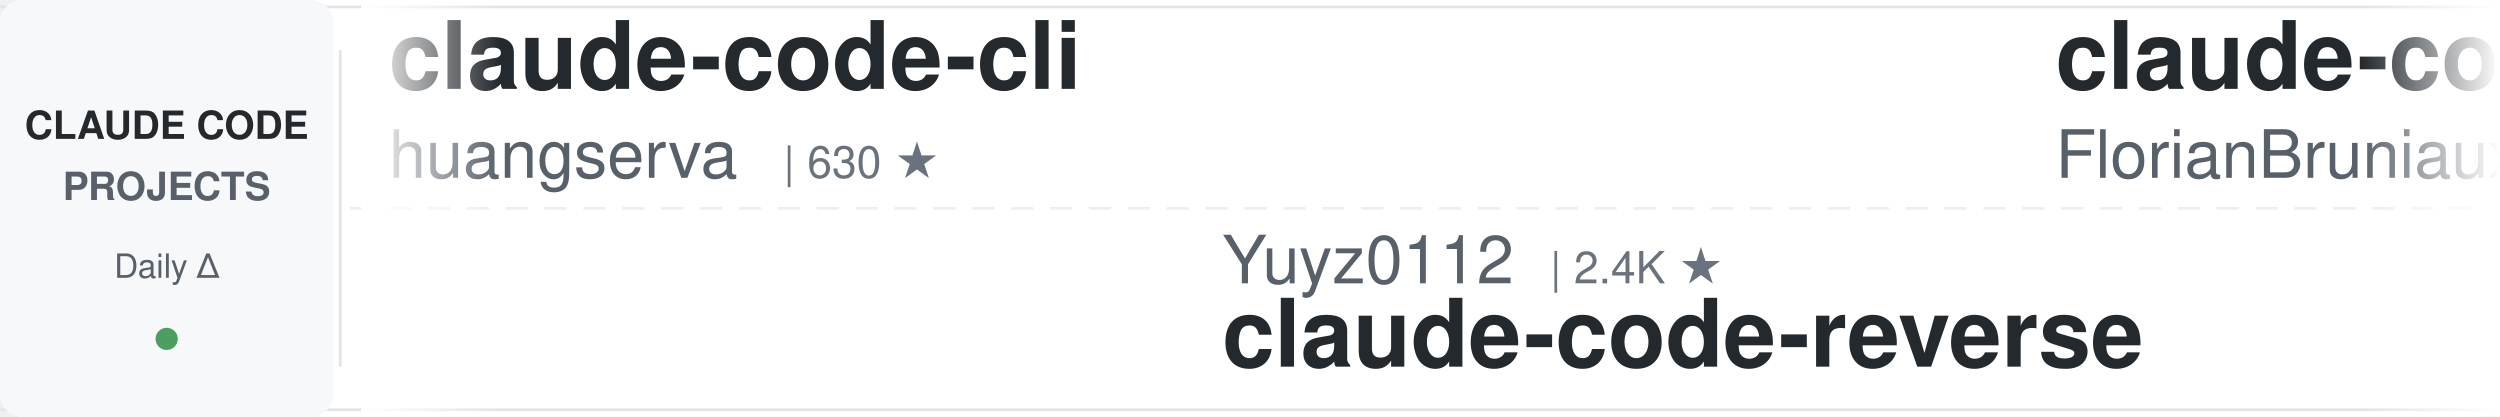
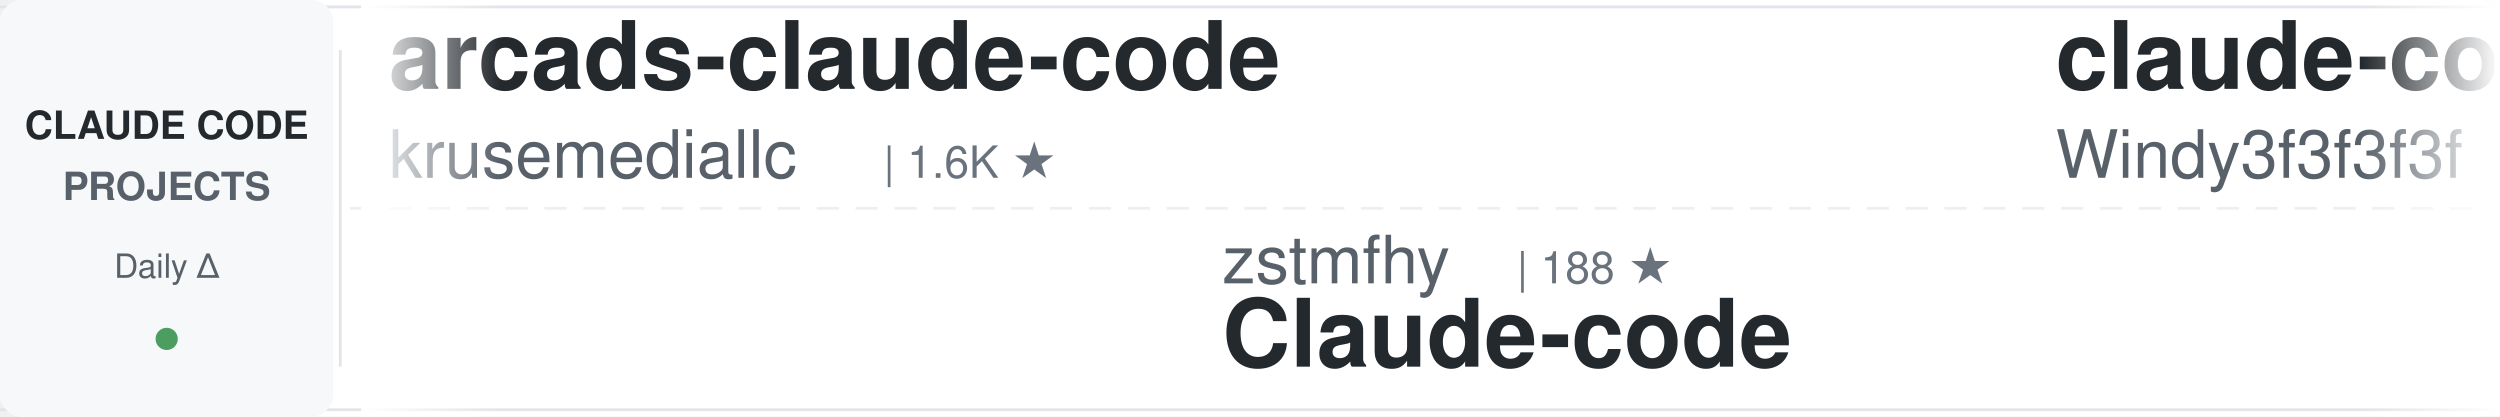
<svg xmlns="http://www.w3.org/2000/svg" width="900" height="150">
  <defs>
    <linearGradient id="awesomeLeftFade" x1="0%" y1="0%" x2="100%" y2="0%">
      <stop offset="0%" style="stop-color:#ffffff;stop-opacity:1" />
      <stop offset="100%" style="stop-color:#ffffff;stop-opacity:0" />
    </linearGradient>
    <linearGradient id="awesomeRightFade" x1="0%" y1="0%" x2="100%" y2="0%">
      <stop offset="0%" style="stop-color:#ffffff;stop-opacity:0" />
      <stop offset="100%" style="stop-color:#ffffff;stop-opacity:1" />
    </linearGradient>
  </defs>
  <rect width="900" height="150" fill="#ffffff" rx="8" />
  <rect x="0" y="2" width="900" height="1" fill="#e1e4e8" />
  <rect x="0" y="147" width="900" height="1" fill="#e1e4e8" />
  <line x1="0" y1="75" x2="900" y2="75" stroke="#e1e4e8" stroke-width="1" stroke-dasharray="8 6" opacity="0.6" />
  <rect x="0" y="0" width="120" height="150" fill="#f6f8fa" rx="8" />
  <text x="60" y="50" font-family="-apple-system, BlinkMacSystemFont, 'Segoe UI', Helvetica, Arial, sans-serif" font-size="14" font-weight="600" fill="#24292e" text-anchor="middle">CLAUDE CODE</text>
  <text x="60" y="72" font-family="-apple-system, BlinkMacSystemFont, 'Segoe UI', Helvetica, Arial, sans-serif" font-size="14" font-weight="600" fill="#586069" text-anchor="middle">PROJECTS</text>
  <text x="60" y="100" font-family="-apple-system, BlinkMacSystemFont, 'Segoe UI', Helvetica, Arial, sans-serif" font-size="12" font-weight="500" fill="#586069" text-anchor="middle">Daily Δ</text>
  <circle cx="60" cy="122" r="4" fill="#22863a" opacity="0.8" />
  <rect x="122" y="18" width="1" height="114" fill="#e1e4e8" />
  <clipPath id="awesomeTickerClip">
    <rect x="130" y="0" width="770" height="150" />
  </clipPath>
  <g clip-path="url(#awesomeTickerClip)">
    <g id="awesomeTickerItems">
      <animateTransform attributeName="transform" attributeType="XML" type="translate" from="0 0" to="-3000 0" dur="54s" repeatCount="indefinite" />
      <g transform="translate(0, 0)">
-         <text x="140" y="32" font-family="-apple-system, BlinkMacSystemFont, 'Segoe UI', Helvetica, Arial, sans-serif" font-size="34" font-weight="600" fill="#24292e">claude-code-cli</text>
-         <text x="140" y="64" font-family="-apple-system, BlinkMacSystemFont, 'Segoe UI', Helvetica, Arial, sans-serif" font-size="24" font-weight="400" fill="#586069">huangserva</text>
-         <text x="282" y="64" font-family="-apple-system, BlinkMacSystemFont, 'Segoe UI', Helvetica, Arial, sans-serif" font-size="16" font-weight="500" fill="#6a737d">| 630 ★</text>
+         <text x="140" y="32" font-family="-apple-system, BlinkMacSystemFont, 'Segoe UI', Helvetica, Arial, sans-serif" font-size="34" font-weight="600" fill="#24292e">arcads-claude-code</text>
+         <text x="140" y="64" font-family="-apple-system, BlinkMacSystemFont, 'Segoe UI', Helvetica, Arial, sans-serif" font-size="24" font-weight="400" fill="#586069">krusemediallc</text>
+         <text x="318" y="64" font-family="-apple-system, BlinkMacSystemFont, 'Segoe UI', Helvetica, Arial, sans-serif" font-size="16" font-weight="500" fill="#6a737d">| 1.6K ★</text>
      </g>
      <g transform="translate(300, 0)">
-         <text x="140" y="102" font-family="-apple-system, BlinkMacSystemFont, 'Segoe UI', Helvetica, Arial, sans-serif" font-size="24" font-weight="400" fill="#586069">Yuyz0112</text>
-         <text x="258" y="102" font-family="-apple-system, BlinkMacSystemFont, 'Segoe UI', Helvetica, Arial, sans-serif" font-size="16" font-weight="500" fill="#6a737d">| 2.4K ★</text>
-         <text x="140" y="132" font-family="-apple-system, BlinkMacSystemFont, 'Segoe UI', Helvetica, Arial, sans-serif" font-size="34" font-weight="600" fill="#24292e">claude-code-reverse</text>
+         <text x="140" y="102" font-family="-apple-system, BlinkMacSystemFont, 'Segoe UI', Helvetica, Arial, sans-serif" font-size="24" font-weight="400" fill="#586069">zstmfhy</text>
+         <text x="246" y="102" font-family="-apple-system, BlinkMacSystemFont, 'Segoe UI', Helvetica, Arial, sans-serif" font-size="16" font-weight="500" fill="#6a737d">| 188 ★</text>
+         <text x="140" y="132" font-family="-apple-system, BlinkMacSystemFont, 'Segoe UI', Helvetica, Arial, sans-serif" font-size="34" font-weight="600" fill="#24292e">Claude-code</text>
      </g>
      <g transform="translate(600, 0)">
-         <text x="140" y="32" font-family="-apple-system, BlinkMacSystemFont, 'Segoe UI', Helvetica, Arial, sans-serif" font-size="34" font-weight="600" fill="#24292e">claude-code-ultimate-gui...</text>
-         <text x="140" y="64" font-family="-apple-system, BlinkMacSystemFont, 'Segoe UI', Helvetica, Arial, sans-serif" font-size="24" font-weight="400" fill="#586069">FlorianBruniaux</text>
-         <text x="342" y="64" font-family="-apple-system, BlinkMacSystemFont, 'Segoe UI', Helvetica, Arial, sans-serif" font-size="16" font-weight="500" fill="#6a737d">| 6.1K ★</text>
+         <text x="140" y="32" font-family="-apple-system, BlinkMacSystemFont, 'Segoe UI', Helvetica, Arial, sans-serif" font-size="34" font-weight="600" fill="#24292e">claude-code-from-scratch</text>
+         <text x="140" y="64" font-family="-apple-system, BlinkMacSystemFont, 'Segoe UI', Helvetica, Arial, sans-serif" font-size="24" font-weight="400" fill="#586069">Windy3f3f3f3f</text>
+         <text x="318" y="64" font-family="-apple-system, BlinkMacSystemFont, 'Segoe UI', Helvetica, Arial, sans-serif" font-size="16" font-weight="500" fill="#6a737d">| 2.7K ★</text>
      </g>
      <g transform="translate(900, 0)">
-         <text x="140" y="102" font-family="-apple-system, BlinkMacSystemFont, 'Segoe UI', Helvetica, Arial, sans-serif" font-size="24" font-weight="400" fill="#586069">KPR111</text>
-         <text x="234" y="102" font-family="-apple-system, BlinkMacSystemFont, 'Segoe UI', Helvetica, Arial, sans-serif" font-size="16" font-weight="500" fill="#6a737d">| 18 ★</text>
-         <text x="140" y="132" font-family="-apple-system, BlinkMacSystemFont, 'Segoe UI', Helvetica, Arial, sans-serif" font-size="34" font-weight="600" fill="#24292e">Claude-Code</text>
+         <text x="140" y="102" font-family="-apple-system, BlinkMacSystemFont, 'Segoe UI', Helvetica, Arial, sans-serif" font-size="24" font-weight="400" fill="#586069">liuup</text>
+         <text x="222" y="102" font-family="-apple-system, BlinkMacSystemFont, 'Segoe UI', Helvetica, Arial, sans-serif" font-size="16" font-weight="500" fill="#6a737d">| 4.0K ★</text>
+         <text x="140" y="132" font-family="-apple-system, BlinkMacSystemFont, 'Segoe UI', Helvetica, Arial, sans-serif" font-size="34" font-weight="600" fill="#24292e">claude-code-analysis</text>
      </g>
      <g transform="translate(1200, 0)">
-         <text x="140" y="32" font-family="-apple-system, BlinkMacSystemFont, 'Segoe UI', Helvetica, Arial, sans-serif" font-size="34" font-weight="600" fill="#24292e">claude-code-system-promp...</text>
-         <text x="140" y="64" font-family="-apple-system, BlinkMacSystemFont, 'Segoe UI', Helvetica, Arial, sans-serif" font-size="24" font-weight="400" fill="#586069">Piebald-AI</text>
-         <text x="282" y="64" font-family="-apple-system, BlinkMacSystemFont, 'Segoe UI', Helvetica, Arial, sans-serif" font-size="16" font-weight="500" fill="#6a737d">| 12.8K ★</text>
+         <text x="140" y="32" font-family="-apple-system, BlinkMacSystemFont, 'Segoe UI', Helvetica, Arial, sans-serif" font-size="34" font-weight="600" fill="#24292e">Claude-code</text>
+         <text x="140" y="64" font-family="-apple-system, BlinkMacSystemFont, 'Segoe UI', Helvetica, Arial, sans-serif" font-size="24" font-weight="400" fill="#586069">fazxes</text>
+         <text x="234" y="64" font-family="-apple-system, BlinkMacSystemFont, 'Segoe UI', Helvetica, Arial, sans-serif" font-size="16" font-weight="500" fill="#6a737d">| 245 ★</text>
      </g>
      <g transform="translate(1500, 0)">
-         <text x="140" y="102" font-family="-apple-system, BlinkMacSystemFont, 'Segoe UI', Helvetica, Arial, sans-serif" font-size="24" font-weight="400" fill="#586069">darcyegb</text>
-         <text x="258" y="102" font-family="-apple-system, BlinkMacSystemFont, 'Segoe UI', Helvetica, Arial, sans-serif" font-size="16" font-weight="500" fill="#6a737d">| 771 ★</text>
-         <text x="140" y="132" font-family="-apple-system, BlinkMacSystemFont, 'Segoe UI', Helvetica, Arial, sans-serif" font-size="34" font-weight="600" fill="#24292e">ClaudeCodeAgents</text>
+         <text x="140" y="102" font-family="-apple-system, BlinkMacSystemFont, 'Segoe UI', Helvetica, Arial, sans-serif" font-size="24" font-weight="400" fill="#586069">anthropics</text>
+         <text x="282" y="102" font-family="-apple-system, BlinkMacSystemFont, 'Segoe UI', Helvetica, Arial, sans-serif" font-size="16" font-weight="500" fill="#6a737d">| 6.3K ★</text>
+         <text x="140" y="132" font-family="-apple-system, BlinkMacSystemFont, 'Segoe UI', Helvetica, Arial, sans-serif" font-size="34" font-weight="600" fill="#24292e">claude-code-security-rev...</text>
      </g>
      <g transform="translate(1800, 0)">
-         <text x="140" y="32" font-family="-apple-system, BlinkMacSystemFont, 'Segoe UI', Helvetica, Arial, sans-serif" font-size="34" font-weight="600" fill="#24292e">skills</text>
-         <text x="140" y="64" font-family="-apple-system, BlinkMacSystemFont, 'Segoe UI', Helvetica, Arial, sans-serif" font-size="24" font-weight="400" fill="#586069">anthropics</text>
-         <text x="282" y="64" font-family="-apple-system, BlinkMacSystemFont, 'Segoe UI', Helvetica, Arial, sans-serif" font-size="16" font-weight="500" fill="#6a737d">| 179.4K ★</text>
-         <text x="377" y="64" font-family="-apple-system, BlinkMacSystemFont, 'Segoe UI', Helvetica, Arial, sans-serif" font-size="16" font-weight="500" fill="#22863a"> +13</text>
+         <text x="140" y="32" font-family="-apple-system, BlinkMacSystemFont, 'Segoe UI', Helvetica, Arial, sans-serif" font-size="34" font-weight="600" fill="#24292e">claude-code-from-source</text>
+         <text x="140" y="64" font-family="-apple-system, BlinkMacSystemFont, 'Segoe UI', Helvetica, Arial, sans-serif" font-size="24" font-weight="400" fill="#586069">alejandrobalderas</text>
+         <text x="366" y="64" font-family="-apple-system, BlinkMacSystemFont, 'Segoe UI', Helvetica, Arial, sans-serif" font-size="16" font-weight="500" fill="#6a737d">| 3.0K ★</text>
      </g>
      <g transform="translate(2100, 0)">
-         <text x="140" y="102" font-family="-apple-system, BlinkMacSystemFont, 'Segoe UI', Helvetica, Arial, sans-serif" font-size="24" font-weight="400" fill="#586069">WorldFlowAI</text>
-         <text x="294" y="102" font-family="-apple-system, BlinkMacSystemFont, 'Segoe UI', Helvetica, Arial, sans-serif" font-size="16" font-weight="500" fill="#6a737d">| 3.9K ★</text>
-         <text x="371" y="102" font-family="-apple-system, BlinkMacSystemFont, 'Segoe UI', Helvetica, Arial, sans-serif" font-size="16" font-weight="500" fill="#22863a"> +18</text>
-         <text x="140" y="132" font-family="-apple-system, BlinkMacSystemFont, 'Segoe UI', Helvetica, Arial, sans-serif" font-size="34" font-weight="600" fill="#24292e">everything-claude-code</text>
+         <text x="140" y="102" font-family="-apple-system, BlinkMacSystemFont, 'Segoe UI', Helvetica, Arial, sans-serif" font-size="24" font-weight="400" fill="#586069">nicedreamzapp</text>
+         <text x="318" y="102" font-family="-apple-system, BlinkMacSystemFont, 'Segoe UI', Helvetica, Arial, sans-serif" font-size="16" font-weight="500" fill="#6a737d">| 3.3K ★</text>
+         <text x="140" y="132" font-family="-apple-system, BlinkMacSystemFont, 'Segoe UI', Helvetica, Arial, sans-serif" font-size="34" font-weight="600" fill="#24292e">claude-code-local</text>
      </g>
      <g transform="translate(2400, 0)">
-         <text x="140" y="32" font-family="-apple-system, BlinkMacSystemFont, 'Segoe UI', Helvetica, Arial, sans-serif" font-size="34" font-weight="600" fill="#24292e">claude-coder</text>
-         <text x="140" y="64" font-family="-apple-system, BlinkMacSystemFont, 'Segoe UI', Helvetica, Arial, sans-serif" font-size="24" font-weight="400" fill="#586069">kodu-ai</text>
-         <text x="246" y="64" font-family="-apple-system, BlinkMacSystemFont, 'Segoe UI', Helvetica, Arial, sans-serif" font-size="16" font-weight="500" fill="#6a737d">| 5.2K ★</text>
+         <text x="140" y="32" font-family="-apple-system, BlinkMacSystemFont, 'Segoe UI', Helvetica, Arial, sans-serif" font-size="34" font-weight="600" fill="#24292e">claude-code-tips</text>
+         <text x="140" y="64" font-family="-apple-system, BlinkMacSystemFont, 'Segoe UI', Helvetica, Arial, sans-serif" font-size="24" font-weight="400" fill="#586069">ykdojo</text>
+         <text x="234" y="64" font-family="-apple-system, BlinkMacSystemFont, 'Segoe UI', Helvetica, Arial, sans-serif" font-size="16" font-weight="500" fill="#6a737d">| 10.2K ★</text>
+         <text x="320" y="64" font-family="-apple-system, BlinkMacSystemFont, 'Segoe UI', Helvetica, Arial, sans-serif" font-size="16" font-weight="500" fill="#cb2431"> -1</text>
      </g>
      <g transform="translate(2700, 0)">
-         <text x="140" y="102" font-family="-apple-system, BlinkMacSystemFont, 'Segoe UI', Helvetica, Arial, sans-serif" font-size="24" font-weight="400" fill="#586069">overwirehq</text>
-         <text x="282" y="102" font-family="-apple-system, BlinkMacSystemFont, 'Segoe UI', Helvetica, Arial, sans-serif" font-size="16" font-weight="500" fill="#6a737d">| 2.8K ★</text>
-         <text x="140" y="132" font-family="-apple-system, BlinkMacSystemFont, 'Segoe UI', Helvetica, Arial, sans-serif" font-size="34" font-weight="600" fill="#24292e">claude-code-telegram</text>
+         <text x="140" y="102" font-family="-apple-system, BlinkMacSystemFont, 'Segoe UI', Helvetica, Arial, sans-serif" font-size="24" font-weight="400" fill="#586069">OneRedOak</text>
+         <text x="270" y="102" font-family="-apple-system, BlinkMacSystemFont, 'Segoe UI', Helvetica, Arial, sans-serif" font-size="16" font-weight="500" fill="#6a737d">| 3.9K ★</text>
+         <text x="140" y="132" font-family="-apple-system, BlinkMacSystemFont, 'Segoe UI', Helvetica, Arial, sans-serif" font-size="34" font-weight="600" fill="#24292e">claude-code-workflows</text>
      </g>
      <g transform="translate(3000, 0)">
-         <text x="140" y="32" font-family="-apple-system, BlinkMacSystemFont, 'Segoe UI', Helvetica, Arial, sans-serif" font-size="34" font-weight="600" fill="#24292e">claude-code-cli</text>
-         <text x="140" y="64" font-family="-apple-system, BlinkMacSystemFont, 'Segoe UI', Helvetica, Arial, sans-serif" font-size="24" font-weight="400" fill="#586069">huangserva</text>
-         <text x="282" y="64" font-family="-apple-system, BlinkMacSystemFont, 'Segoe UI', Helvetica, Arial, sans-serif" font-size="16" font-weight="500" fill="#6a737d">| 630 ★</text>
+         <text x="140" y="32" font-family="-apple-system, BlinkMacSystemFont, 'Segoe UI', Helvetica, Arial, sans-serif" font-size="34" font-weight="600" fill="#24292e">arcads-claude-code</text>
+         <text x="140" y="64" font-family="-apple-system, BlinkMacSystemFont, 'Segoe UI', Helvetica, Arial, sans-serif" font-size="24" font-weight="400" fill="#586069">krusemediallc</text>
+         <text x="318" y="64" font-family="-apple-system, BlinkMacSystemFont, 'Segoe UI', Helvetica, Arial, sans-serif" font-size="16" font-weight="500" fill="#6a737d">| 1.6K ★</text>
      </g>
      <g transform="translate(3300, 0)">
-         <text x="140" y="102" font-family="-apple-system, BlinkMacSystemFont, 'Segoe UI', Helvetica, Arial, sans-serif" font-size="24" font-weight="400" fill="#586069">Yuyz0112</text>
-         <text x="258" y="102" font-family="-apple-system, BlinkMacSystemFont, 'Segoe UI', Helvetica, Arial, sans-serif" font-size="16" font-weight="500" fill="#6a737d">| 2.4K ★</text>
-         <text x="140" y="132" font-family="-apple-system, BlinkMacSystemFont, 'Segoe UI', Helvetica, Arial, sans-serif" font-size="34" font-weight="600" fill="#24292e">claude-code-reverse</text>
+         <text x="140" y="102" font-family="-apple-system, BlinkMacSystemFont, 'Segoe UI', Helvetica, Arial, sans-serif" font-size="24" font-weight="400" fill="#586069">zstmfhy</text>
+         <text x="246" y="102" font-family="-apple-system, BlinkMacSystemFont, 'Segoe UI', Helvetica, Arial, sans-serif" font-size="16" font-weight="500" fill="#6a737d">| 188 ★</text>
+         <text x="140" y="132" font-family="-apple-system, BlinkMacSystemFont, 'Segoe UI', Helvetica, Arial, sans-serif" font-size="34" font-weight="600" fill="#24292e">Claude-code</text>
      </g>
      <g transform="translate(3600, 0)">
-         <text x="140" y="32" font-family="-apple-system, BlinkMacSystemFont, 'Segoe UI', Helvetica, Arial, sans-serif" font-size="34" font-weight="600" fill="#24292e">claude-code-ultimate-gui...</text>
-         <text x="140" y="64" font-family="-apple-system, BlinkMacSystemFont, 'Segoe UI', Helvetica, Arial, sans-serif" font-size="24" font-weight="400" fill="#586069">FlorianBruniaux</text>
-         <text x="342" y="64" font-family="-apple-system, BlinkMacSystemFont, 'Segoe UI', Helvetica, Arial, sans-serif" font-size="16" font-weight="500" fill="#6a737d">| 6.1K ★</text>
+         <text x="140" y="32" font-family="-apple-system, BlinkMacSystemFont, 'Segoe UI', Helvetica, Arial, sans-serif" font-size="34" font-weight="600" fill="#24292e">claude-code-from-scratch</text>
+         <text x="140" y="64" font-family="-apple-system, BlinkMacSystemFont, 'Segoe UI', Helvetica, Arial, sans-serif" font-size="24" font-weight="400" fill="#586069">Windy3f3f3f3f</text>
+         <text x="318" y="64" font-family="-apple-system, BlinkMacSystemFont, 'Segoe UI', Helvetica, Arial, sans-serif" font-size="16" font-weight="500" fill="#6a737d">| 2.7K ★</text>
      </g>
      <g transform="translate(3900, 0)">
-         <text x="140" y="102" font-family="-apple-system, BlinkMacSystemFont, 'Segoe UI', Helvetica, Arial, sans-serif" font-size="24" font-weight="400" fill="#586069">KPR111</text>
-         <text x="234" y="102" font-family="-apple-system, BlinkMacSystemFont, 'Segoe UI', Helvetica, Arial, sans-serif" font-size="16" font-weight="500" fill="#6a737d">| 18 ★</text>
-         <text x="140" y="132" font-family="-apple-system, BlinkMacSystemFont, 'Segoe UI', Helvetica, Arial, sans-serif" font-size="34" font-weight="600" fill="#24292e">Claude-Code</text>
+         <text x="140" y="102" font-family="-apple-system, BlinkMacSystemFont, 'Segoe UI', Helvetica, Arial, sans-serif" font-size="24" font-weight="400" fill="#586069">liuup</text>
+         <text x="222" y="102" font-family="-apple-system, BlinkMacSystemFont, 'Segoe UI', Helvetica, Arial, sans-serif" font-size="16" font-weight="500" fill="#6a737d">| 4.0K ★</text>
+         <text x="140" y="132" font-family="-apple-system, BlinkMacSystemFont, 'Segoe UI', Helvetica, Arial, sans-serif" font-size="34" font-weight="600" fill="#24292e">claude-code-analysis</text>
      </g>
    </g>
  </g>
  <rect x="130" y="0" width="50" height="150" fill="url(#awesomeLeftFade)" />
  <rect x="850" y="0" width="50" height="150" fill="url(#awesomeRightFade)" />
</svg>
